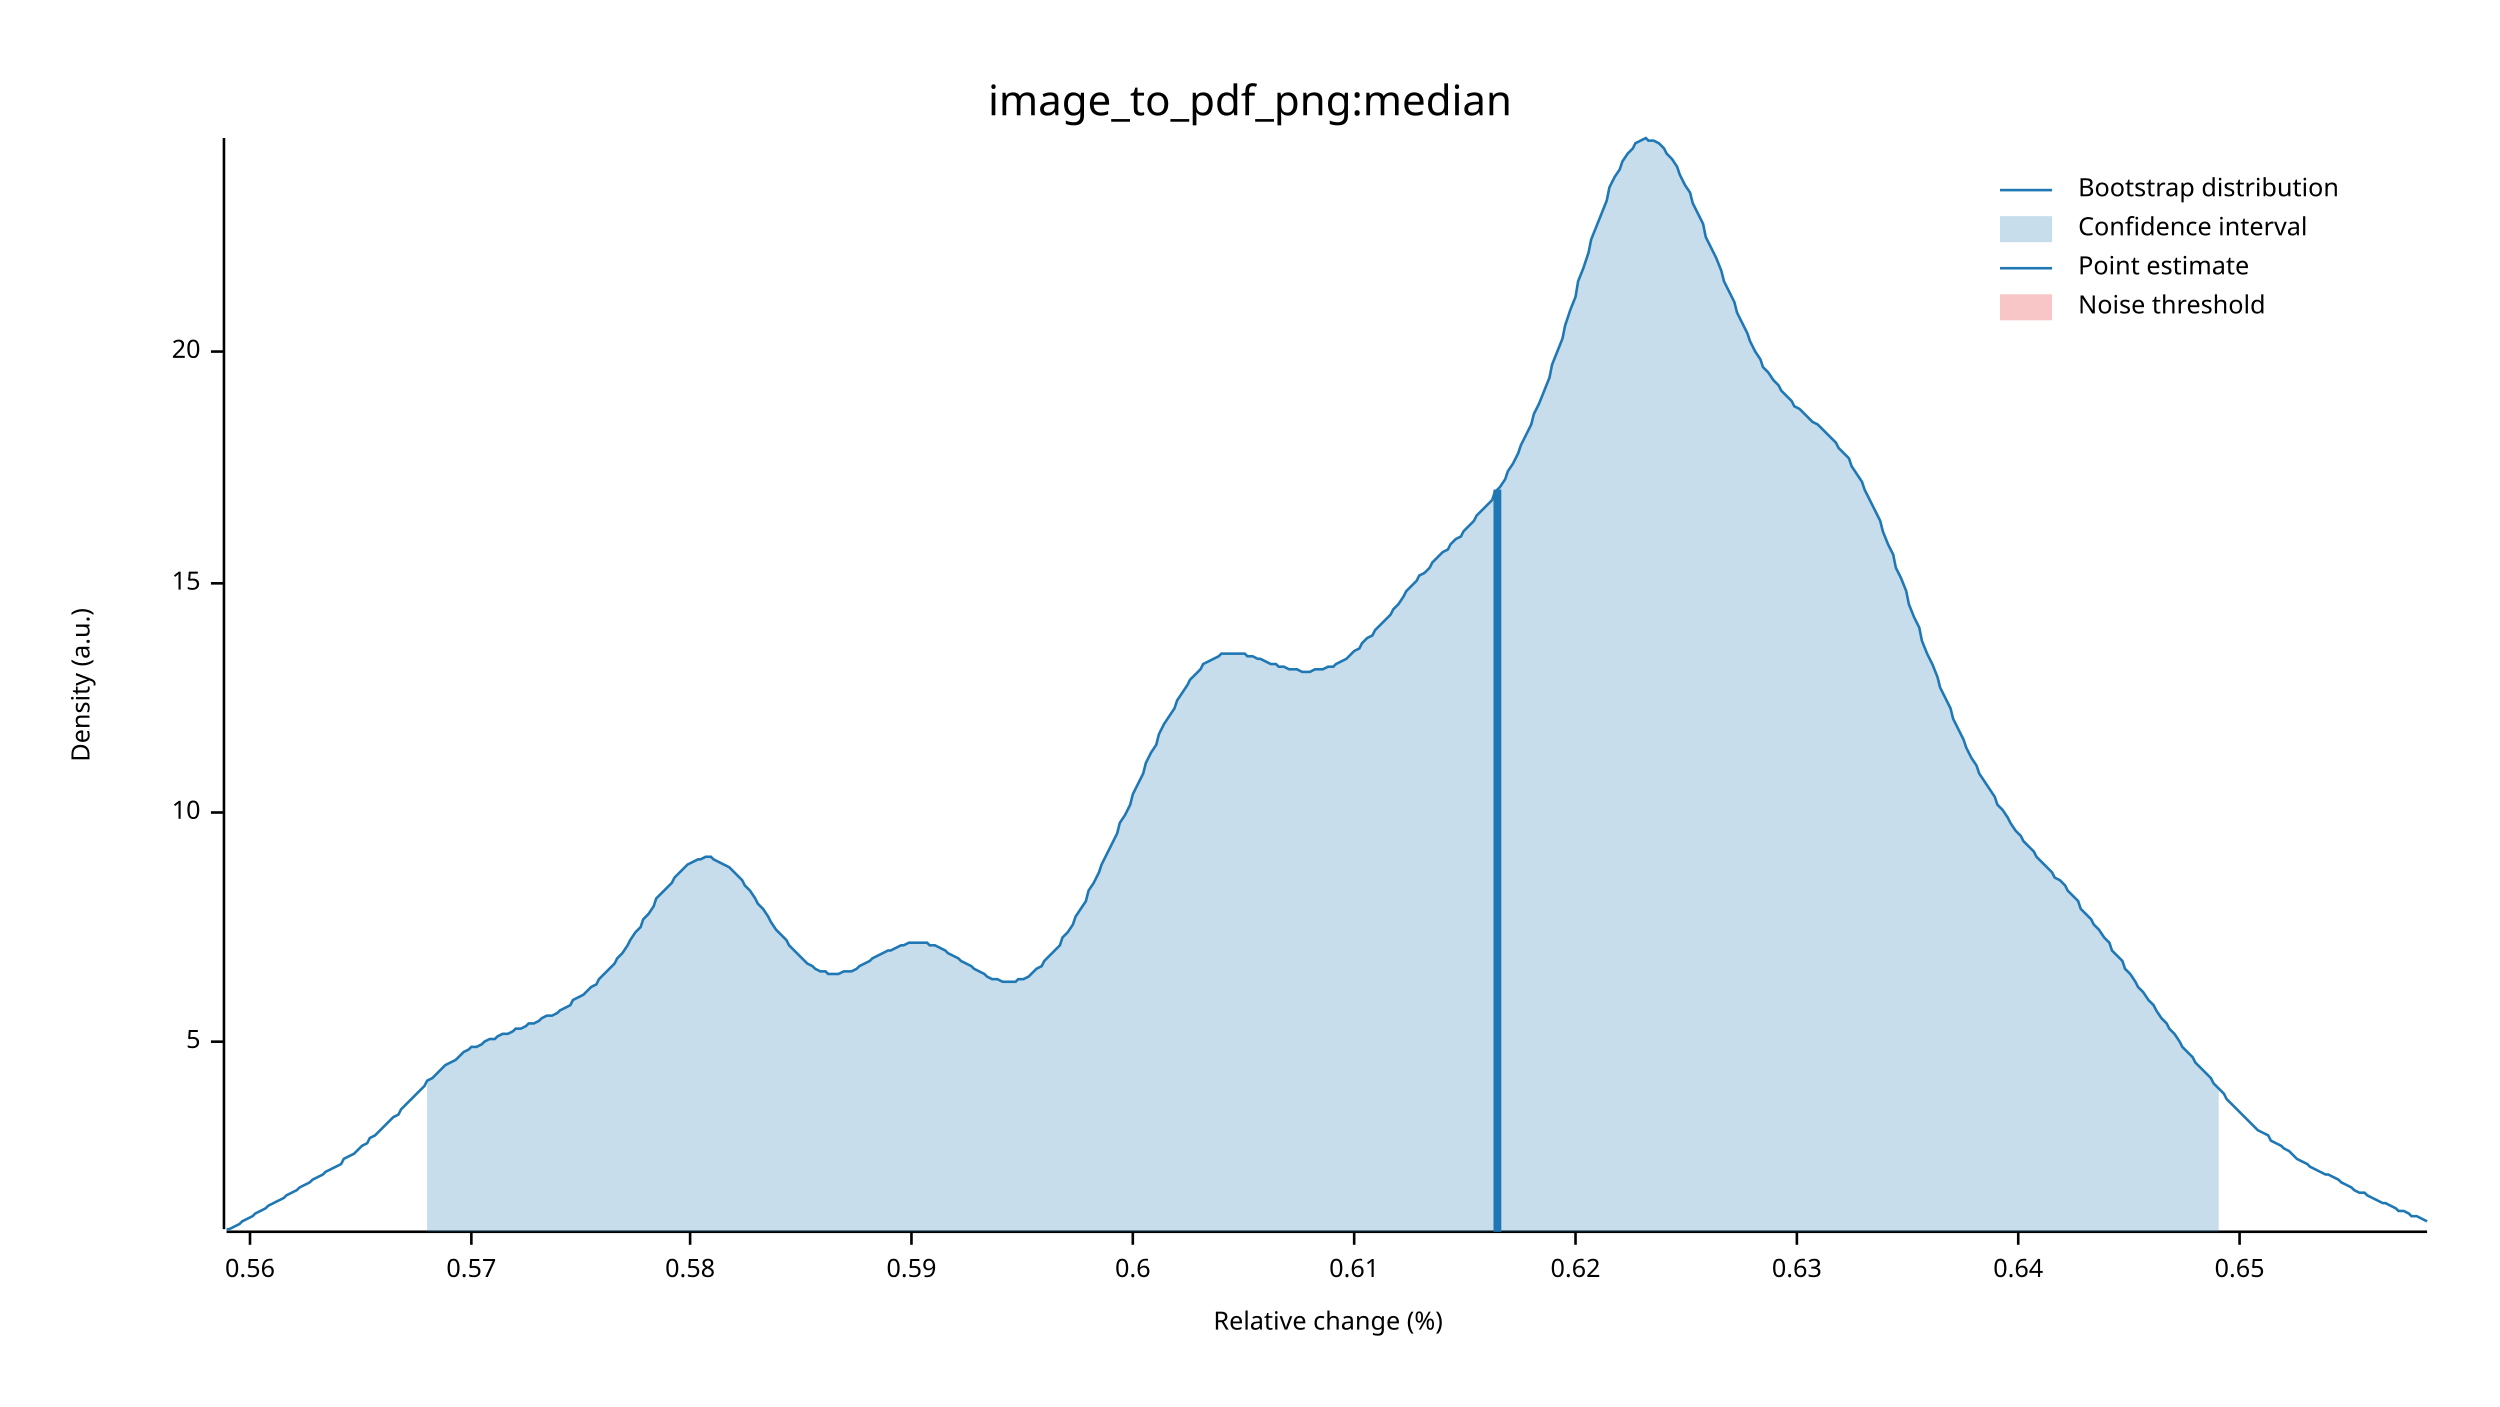
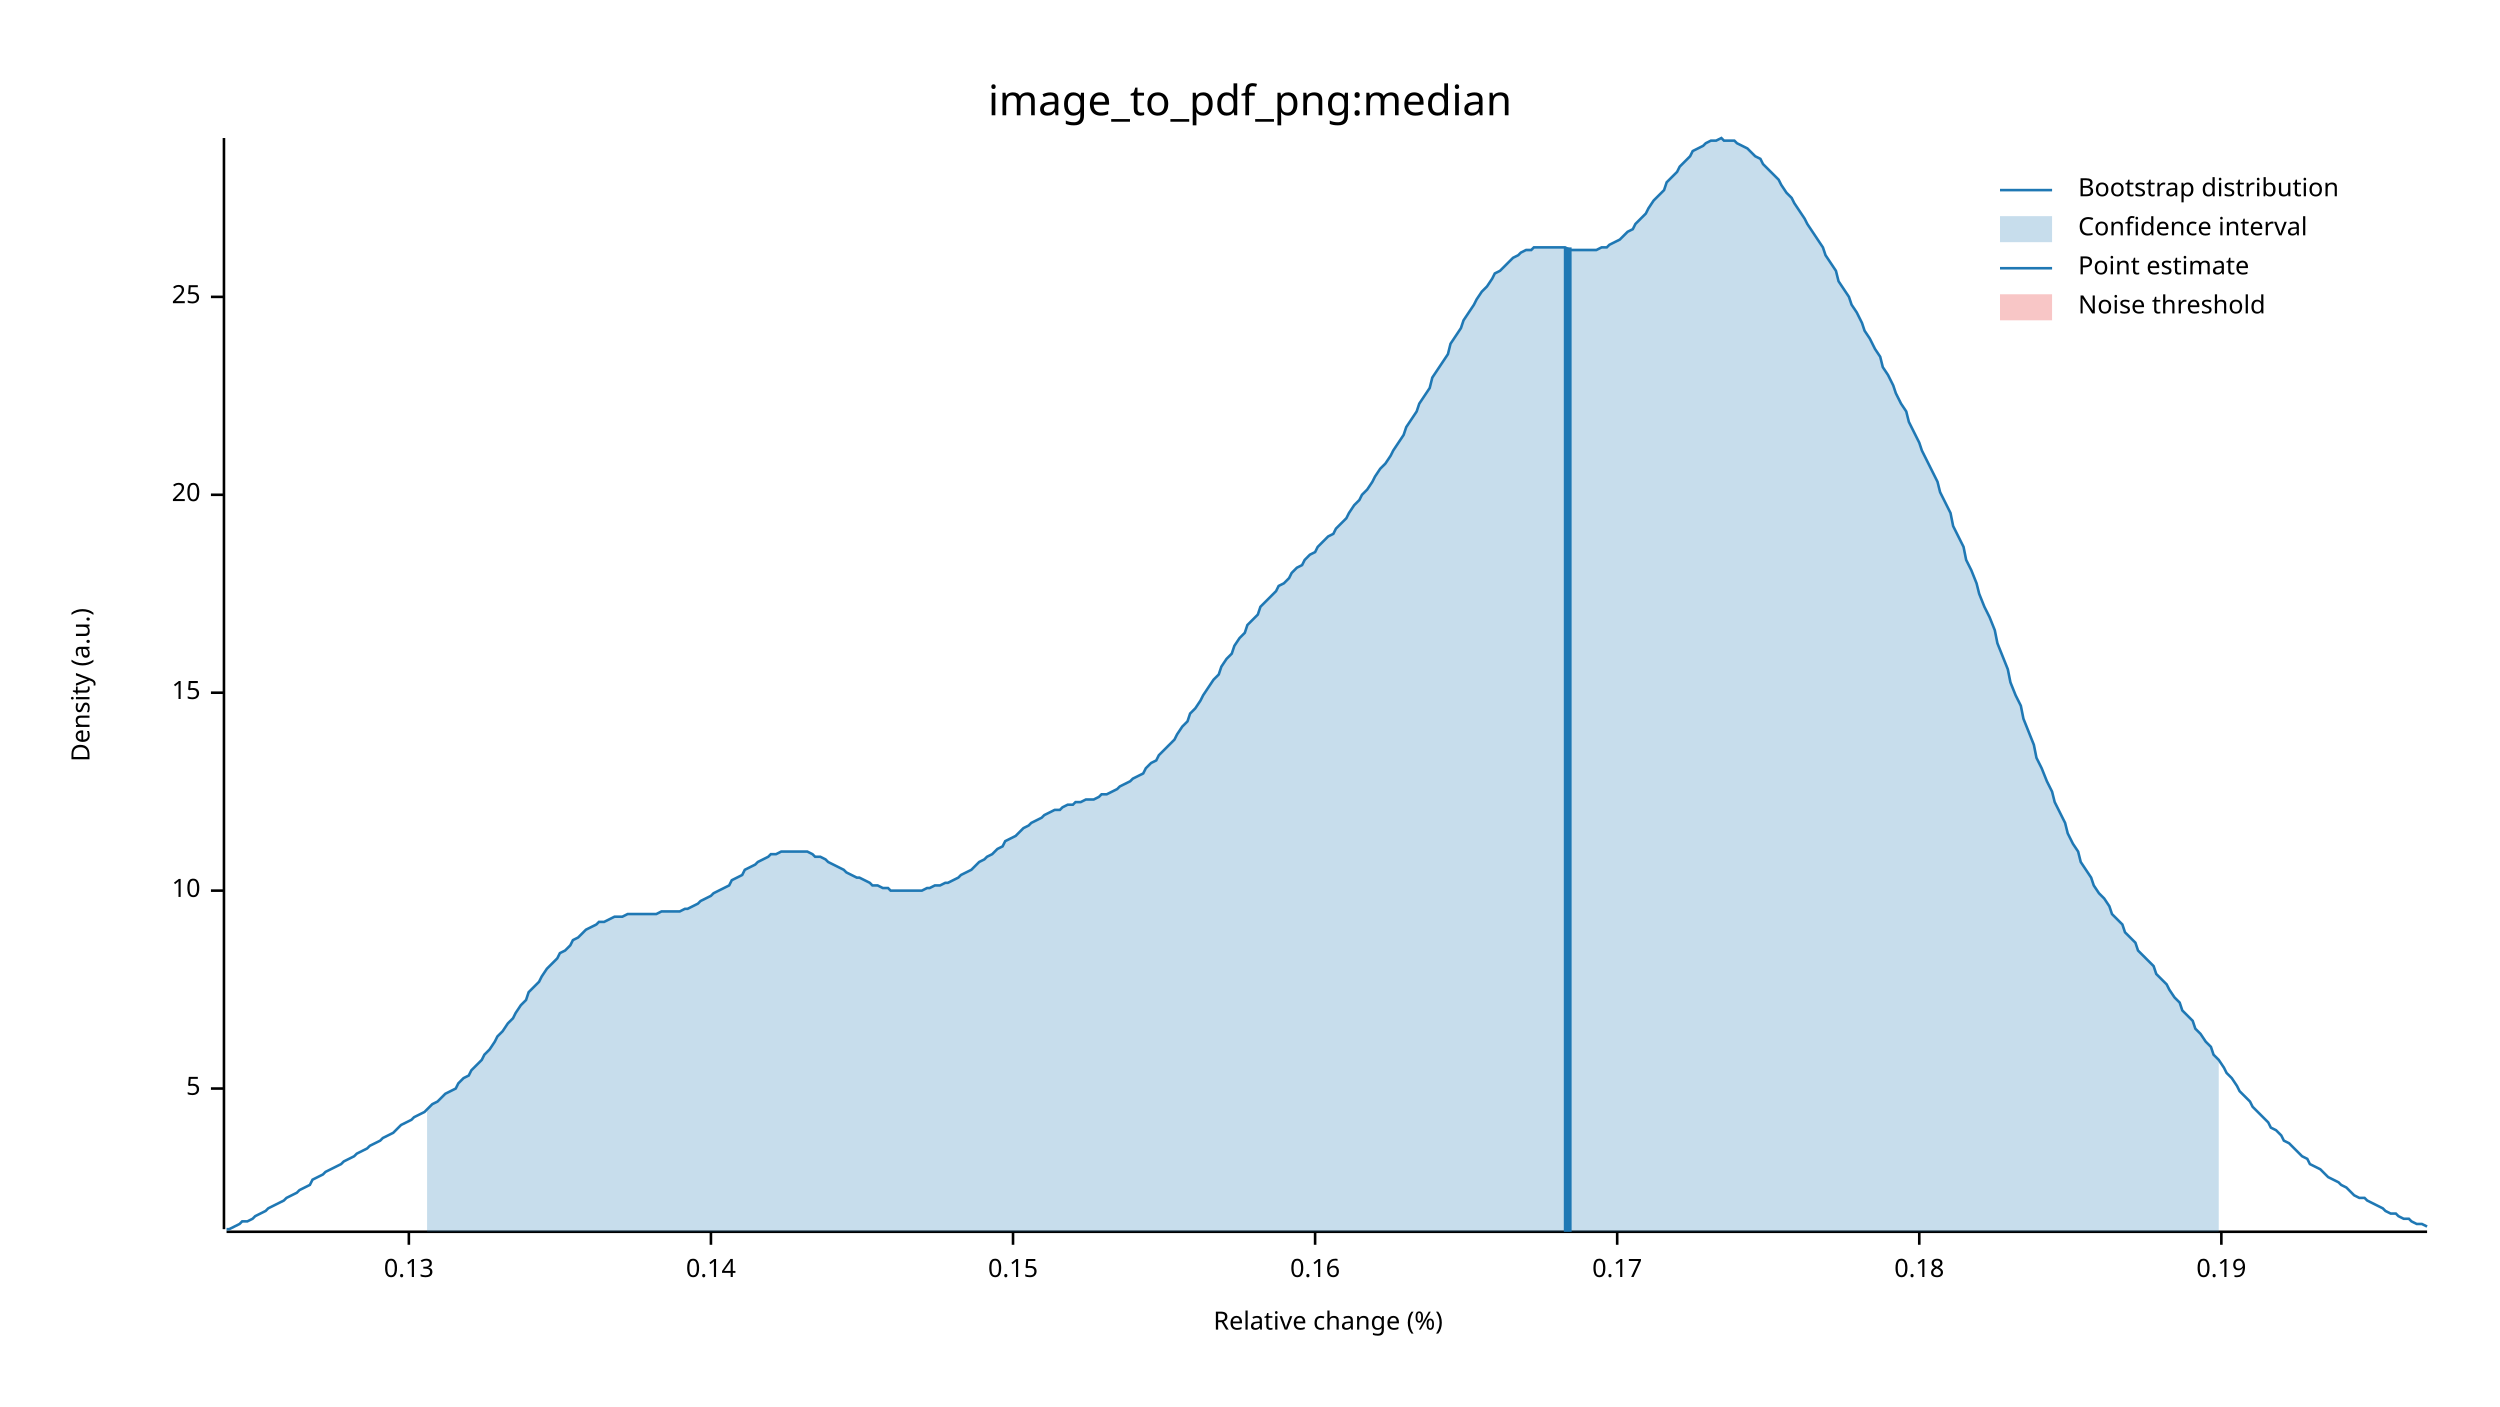
<svg xmlns="http://www.w3.org/2000/svg" width="960" height="540" viewBox="0 0 960 540">
  <text x="480" y="32" dy="0.76em" text-anchor="middle" font-family="sans-serif" font-size="16.129" opacity="1" fill="#000000">
image_to_pdf_png:median
</text>
  <text x="27" y="263" dy="0.76em" text-anchor="middle" font-family="sans-serif" font-size="9.677" opacity="1" fill="#000000" transform="rotate(270, 27, 263)">
Density (a.u.)
</text>
  <text x="510" y="513" dy="-0.5ex" text-anchor="middle" font-family="sans-serif" font-size="9.677" opacity="1" fill="#000000">
Relative change (%)
</text>
  <polyline fill="none" opacity="1" stroke="#000000" stroke-width="1" points="86,53 86,472 " />
-   <text x="77" y="400" dy="0.5ex" text-anchor="end" font-family="sans-serif" font-size="9.677" opacity="1" fill="#000000">
+   <text x="77" y="418" dy="0.5ex" text-anchor="end" font-family="sans-serif" font-size="9.677" opacity="1" fill="#000000">
5
</text>
-   <polyline fill="none" opacity="1" stroke="#000000" stroke-width="1" points="81,400 86,400 " />
-   <text x="77" y="312" dy="0.5ex" text-anchor="end" font-family="sans-serif" font-size="9.677" opacity="1" fill="#000000">
+   <polyline fill="none" opacity="1" stroke="#000000" stroke-width="1" points="81,418 86,418 " />
+   <text x="77" y="342" dy="0.5ex" text-anchor="end" font-family="sans-serif" font-size="9.677" opacity="1" fill="#000000">
10
</text>
-   <polyline fill="none" opacity="1" stroke="#000000" stroke-width="1" points="81,312 86,312 " />
-   <text x="77" y="224" dy="0.5ex" text-anchor="end" font-family="sans-serif" font-size="9.677" opacity="1" fill="#000000">
+   <polyline fill="none" opacity="1" stroke="#000000" stroke-width="1" points="81,342 86,342 " />
+   <text x="77" y="266" dy="0.5ex" text-anchor="end" font-family="sans-serif" font-size="9.677" opacity="1" fill="#000000">
15
</text>
-   <polyline fill="none" opacity="1" stroke="#000000" stroke-width="1" points="81,224 86,224 " />
-   <text x="77" y="135" dy="0.5ex" text-anchor="end" font-family="sans-serif" font-size="9.677" opacity="1" fill="#000000">
+   <polyline fill="none" opacity="1" stroke="#000000" stroke-width="1" points="81,266 86,266 " />
+   <text x="77" y="190" dy="0.5ex" text-anchor="end" font-family="sans-serif" font-size="9.677" opacity="1" fill="#000000">
20
</text>
-   <polyline fill="none" opacity="1" stroke="#000000" stroke-width="1" points="81,135 86,135 " />
+   <polyline fill="none" opacity="1" stroke="#000000" stroke-width="1" points="81,190 86,190 " />
+   <text x="77" y="114" dy="0.5ex" text-anchor="end" font-family="sans-serif" font-size="9.677" opacity="1" fill="#000000">
+ 25
+ </text>
+   <polyline fill="none" opacity="1" stroke="#000000" stroke-width="1" points="81,114 86,114 " />
  <polyline fill="none" opacity="1" stroke="#000000" stroke-width="1" points="87,473 932,473 " />
-   <text x="96" y="483" dy="0.76em" text-anchor="middle" font-family="sans-serif" font-size="9.677" opacity="1" fill="#000000">
- 0.56
+   <text x="157" y="483" dy="0.76em" text-anchor="middle" font-family="sans-serif" font-size="9.677" opacity="1" fill="#000000">
+ 0.13
</text>
-   <polyline fill="none" opacity="1" stroke="#000000" stroke-width="1" points="96,473 96,478 " />
-   <text x="181" y="483" dy="0.76em" text-anchor="middle" font-family="sans-serif" font-size="9.677" opacity="1" fill="#000000">
- 0.57
+   <polyline fill="none" opacity="1" stroke="#000000" stroke-width="1" points="157,473 157,478 " />
+   <text x="273" y="483" dy="0.76em" text-anchor="middle" font-family="sans-serif" font-size="9.677" opacity="1" fill="#000000">
+ 0.14
</text>
-   <polyline fill="none" opacity="1" stroke="#000000" stroke-width="1" points="181,473 181,478 " />
-   <text x="265" y="483" dy="0.76em" text-anchor="middle" font-family="sans-serif" font-size="9.677" opacity="1" fill="#000000">
- 0.58
+   <polyline fill="none" opacity="1" stroke="#000000" stroke-width="1" points="273,473 273,478 " />
+   <text x="389" y="483" dy="0.76em" text-anchor="middle" font-family="sans-serif" font-size="9.677" opacity="1" fill="#000000">
+ 0.15
</text>
-   <polyline fill="none" opacity="1" stroke="#000000" stroke-width="1" points="265,473 265,478 " />
-   <text x="350" y="483" dy="0.76em" text-anchor="middle" font-family="sans-serif" font-size="9.677" opacity="1" fill="#000000">
- 0.59
+   <polyline fill="none" opacity="1" stroke="#000000" stroke-width="1" points="389,473 389,478 " />
+   <text x="505" y="483" dy="0.76em" text-anchor="middle" font-family="sans-serif" font-size="9.677" opacity="1" fill="#000000">
+ 0.16
</text>
-   <polyline fill="none" opacity="1" stroke="#000000" stroke-width="1" points="350,473 350,478 " />
-   <text x="435" y="483" dy="0.76em" text-anchor="middle" font-family="sans-serif" font-size="9.677" opacity="1" fill="#000000">
- 0.6
+   <polyline fill="none" opacity="1" stroke="#000000" stroke-width="1" points="505,473 505,478 " />
+   <text x="621" y="483" dy="0.76em" text-anchor="middle" font-family="sans-serif" font-size="9.677" opacity="1" fill="#000000">
+ 0.17
</text>
-   <polyline fill="none" opacity="1" stroke="#000000" stroke-width="1" points="435,473 435,478 " />
-   <text x="520" y="483" dy="0.76em" text-anchor="middle" font-family="sans-serif" font-size="9.677" opacity="1" fill="#000000">
- 0.61
+   <polyline fill="none" opacity="1" stroke="#000000" stroke-width="1" points="621,473 621,478 " />
+   <text x="737" y="483" dy="0.76em" text-anchor="middle" font-family="sans-serif" font-size="9.677" opacity="1" fill="#000000">
+ 0.18
</text>
-   <polyline fill="none" opacity="1" stroke="#000000" stroke-width="1" points="520,473 520,478 " />
-   <text x="605" y="483" dy="0.76em" text-anchor="middle" font-family="sans-serif" font-size="9.677" opacity="1" fill="#000000">
- 0.62
+   <polyline fill="none" opacity="1" stroke="#000000" stroke-width="1" points="737,473 737,478 " />
+   <text x="853" y="483" dy="0.76em" text-anchor="middle" font-family="sans-serif" font-size="9.677" opacity="1" fill="#000000">
+ 0.19
</text>
-   <polyline fill="none" opacity="1" stroke="#000000" stroke-width="1" points="605,473 605,478 " />
-   <text x="690" y="483" dy="0.76em" text-anchor="middle" font-family="sans-serif" font-size="9.677" opacity="1" fill="#000000">
- 0.63
- </text>
-   <polyline fill="none" opacity="1" stroke="#000000" stroke-width="1" points="690,473 690,478 " />
-   <text x="775" y="483" dy="0.76em" text-anchor="middle" font-family="sans-serif" font-size="9.677" opacity="1" fill="#000000">
- 0.64
- </text>
-   <polyline fill="none" opacity="1" stroke="#000000" stroke-width="1" points="775,473 775,478 " />
-   <text x="860" y="483" dy="0.76em" text-anchor="middle" font-family="sans-serif" font-size="9.677" opacity="1" fill="#000000">
- 0.65
- </text>
-   <polyline fill="none" opacity="1" stroke="#000000" stroke-width="1" points="860,473 860,478 " />
-   <polyline fill="none" opacity="1" stroke="#1F78B4" stroke-width="1" points="87,472 88,472 90,471 92,470 93,469 95,468 97,467 98,466 100,465 102,464 103,463 105,462 107,461 109,460 110,459 112,458 114,457 115,456 117,455 119,454 120,453 122,452 124,451 125,450 127,449 129,448 131,447 132,445 134,444 136,443 137,442 139,440 141,439 142,437 144,436 146,434 147,433 149,431 151,429 153,428 154,426 156,424 158,422 159,421 161,419 163,417 164,415 166,414 168,412 169,411 171,409 173,408 175,407 176,406 178,404 180,403 181,402 183,402 185,401 186,400 188,399 190,399 191,398 193,397 195,397 197,396 198,395 200,395 202,394 203,393 205,393 207,392 208,391 210,390 212,390 214,389 215,388 217,387 219,386 220,384 222,383 224,382 225,381 227,379 229,378 230,376 232,374 234,372 236,370 237,368 239,366 241,363 242,361 244,358 246,356 247,353 249,351 251,348 252,345 254,343 256,341 258,339 259,337 261,335 263,333 264,332 266,331 268,330 269,330 271,329 273,329 274,330 276,331 278,332 280,333 281,334 283,336 285,338 286,340 288,342 290,345 291,347 293,349 295,352 296,354 298,357 300,359 302,361 303,363 305,365 307,367 308,368 310,370 312,371 313,372 315,373 317,373 318,374 320,374 322,374 324,373 325,373 327,373 329,372 330,371 332,370 334,369 335,368 337,367 339,366 341,365 342,365 344,364 346,363 347,363 349,362 351,362 352,362 354,362 356,362 357,363 359,363 361,364 363,365 364,366 366,367 368,368 369,369 371,370 373,371 374,372 376,373 378,374 379,375 381,376 383,376 385,377 386,377 388,377 390,377 391,376 393,376 395,375 396,374 398,372 400,371 401,369 403,367 405,365 407,363 408,360 410,358 412,355 413,352 415,349 417,346 418,342 420,339 422,335 423,332 425,328 427,324 429,320 430,316 432,313 434,309 435,305 437,301 439,297 440,293 442,289 444,286 445,282 447,278 449,275 451,272 452,269 454,266 456,263 457,261 459,259 461,257 462,255 464,254 466,253 468,252 469,251 471,251 473,251 474,251 476,251 478,251 479,252 481,252 483,253 484,253 486,254 488,255 490,255 491,256 493,256 495,257 496,257 498,257 500,258 501,258 503,258 505,257 506,257 508,257 510,256 512,256 513,255 515,254 517,253 518,252 520,250 522,249 523,247 525,245 527,244 528,242 530,240 532,238 534,236 535,234 537,232 539,229 540,227 542,225 544,223 545,221 547,220 549,218 550,216 552,214 554,212 556,211 557,209 559,207 561,206 562,204 564,202 566,200 567,198 569,196 571,194 573,192 574,189 576,187 578,184 579,181 581,178 583,174 584,171 586,167 588,163 589,159 591,155 593,150 595,145 596,140 598,135 600,130 601,125 603,119 605,114 606,108 608,103 610,97 611,92 613,87 615,82 617,77 618,72 620,68 622,65 623,62 625,59 627,57 628,55 630,54 632,53 633,54 635,54 637,55 639,57 640,59 642,61 644,64 645,67 647,71 649,74 650,78 652,82 654,86 655,91 657,95 659,99 661,104 662,108 664,112 666,116 667,120 669,124 671,128 672,131 674,135 676,138 677,141 679,143 681,146 683,148 684,150 686,152 688,154 689,156 691,157 693,159 694,160 696,162 698,163 700,165 701,166 703,168 705,170 706,172 708,174 710,176 711,179 713,182 715,185 716,188 718,192 720,196 722,200 723,204 725,209 727,213 728,218 730,222 732,227 733,232 735,237 737,241 738,246 740,251 742,255 744,260 745,264 747,268 749,272 750,276 752,280 754,284 755,287 757,291 759,294 760,297 762,300 764,303 766,306 767,309 769,311 771,314 772,316 774,319 776,321 777,323 779,325 781,327 782,329 784,331 786,333 788,335 789,337 791,338 793,340 794,342 796,344 798,346 799,349 801,351 803,353 804,355 806,357 808,360 810,362 811,365 813,367 815,369 816,372 818,374 820,377 821,379 823,381 825,384 827,386 828,388 830,391 832,393 833,395 835,397 837,400 838,402 840,404 842,406 843,408 845,410 847,412 849,414 850,416 852,418 854,420 855,422 857,424 859,426 860,427 862,429 864,431 865,432 867,434 869,435 871,436 872,438 874,439 876,440 877,441 879,442 881,444 882,445 884,446 886,447 887,448 889,449 891,450 893,451 894,451 896,452 898,453 899,454 901,455 903,456 904,457 906,458 908,458 909,459 911,460 913,461 915,462 916,462 918,463 920,464 921,465 923,465 925,466 926,467 928,467 930,468 932,469 " />
-   <polygon opacity="0.25" fill="#1F78B4" points="164,415 166,414 168,412 169,411 171,409 173,408 175,407 176,406 178,404 180,403 181,402 183,402 185,401 186,400 188,399 190,399 191,398 193,397 195,397 197,396 198,395 200,395 202,394 203,393 205,393 207,392 208,391 210,390 212,390 214,389 215,388 217,387 219,386 220,384 222,383 224,382 225,381 227,379 229,378 230,376 232,374 234,372 236,370 237,368 239,366 241,363 242,361 244,358 246,356 247,353 249,351 251,348 252,345 254,343 256,341 258,339 259,337 261,335 263,333 264,332 266,331 268,330 269,330 271,329 273,329 274,330 276,331 278,332 280,333 281,334 283,336 285,338 286,340 288,342 290,345 291,347 293,349 295,352 296,354 298,357 300,359 302,361 303,363 305,365 307,367 308,368 310,370 312,371 313,372 315,373 317,373 318,374 320,374 322,374 324,373 325,373 327,373 329,372 330,371 332,370 334,369 335,368 337,367 339,366 341,365 342,365 344,364 346,363 347,363 349,362 351,362 352,362 354,362 356,362 357,363 359,363 361,364 363,365 364,366 366,367 368,368 369,369 371,370 373,371 374,372 376,373 378,374 379,375 381,376 383,376 385,377 386,377 388,377 390,377 391,376 393,376 395,375 396,374 398,372 400,371 401,369 403,367 405,365 407,363 408,360 410,358 412,355 413,352 415,349 417,346 418,342 420,339 422,335 423,332 425,328 427,324 429,320 430,316 432,313 434,309 435,305 437,301 439,297 440,293 442,289 444,286 445,282 447,278 449,275 451,272 452,269 454,266 456,263 457,261 459,259 461,257 462,255 464,254 466,253 468,252 469,251 471,251 473,251 474,251 476,251 478,251 479,252 481,252 483,253 484,253 486,254 488,255 490,255 491,256 493,256 495,257 496,257 498,257 500,258 501,258 503,258 505,257 506,257 508,257 510,256 512,256 513,255 515,254 517,253 518,252 520,250 522,249 523,247 525,245 527,244 528,242 530,240 532,238 534,236 535,234 537,232 539,229 540,227 542,225 544,223 545,221 547,220 549,218 550,216 552,214 554,212 556,211 557,209 559,207 561,206 562,204 564,202 566,200 567,198 569,196 571,194 573,192 574,189 576,187 578,184 579,181 581,178 583,174 584,171 586,167 588,163 589,159 591,155 593,150 595,145 596,140 598,135 600,130 601,125 603,119 605,114 606,108 608,103 610,97 611,92 613,87 615,82 617,77 618,72 620,68 622,65 623,62 625,59 627,57 628,55 630,54 632,53 633,54 635,54 637,55 639,57 640,59 642,61 644,64 645,67 647,71 649,74 650,78 652,82 654,86 655,91 657,95 659,99 661,104 662,108 664,112 666,116 667,120 669,124 671,128 672,131 674,135 676,138 677,141 679,143 681,146 683,148 684,150 686,152 688,154 689,156 691,157 693,159 694,160 696,162 698,163 700,165 701,166 703,168 705,170 706,172 708,174 710,176 711,179 713,182 715,185 716,188 718,192 720,196 722,200 723,204 725,209 727,213 728,218 730,222 732,227 733,232 735,237 737,241 738,246 740,251 742,255 744,260 745,264 747,268 749,272 750,276 752,280 754,284 755,287 757,291 759,294 760,297 762,300 764,303 766,306 767,309 769,311 771,314 772,316 774,319 776,321 777,323 779,325 781,327 782,329 784,331 786,333 788,335 789,337 791,338 793,340 794,342 796,344 798,346 799,349 801,351 803,353 804,355 806,357 808,360 810,362 811,365 813,367 815,369 816,372 818,374 820,377 821,379 823,381 825,384 827,386 828,388 830,391 832,393 833,395 835,397 837,400 838,402 840,404 842,406 843,408 845,410 847,412 849,414 850,416 852,418 852,473 164,473 " />
-   <polyline fill="none" opacity="1" stroke="#1F78B4" stroke-width="3" points="575,473 575,188 " />
+   <polyline fill="none" opacity="1" stroke="#000000" stroke-width="1" points="853,473 853,478 " />
+   <polyline fill="none" opacity="1" stroke="#1F78B4" stroke-width="1" points="87,472 88,472 90,471 92,470 93,469 95,469 97,468 98,467 100,466 102,465 103,464 105,463 107,462 109,461 110,460 112,459 114,458 115,457 117,456 119,455 120,453 122,452 124,451 125,450 127,449 129,448 131,447 132,446 134,445 136,444 137,443 139,442 141,441 142,440 144,439 146,438 147,437 149,436 151,435 153,433 154,432 156,431 158,430 159,429 161,428 163,427 164,426 166,424 168,423 169,422 171,420 173,419 175,418 176,416 178,414 180,413 181,411 183,409 185,407 186,405 188,403 190,400 191,398 193,396 195,393 197,391 198,389 200,386 202,384 203,381 205,379 207,377 208,375 210,372 212,370 214,368 215,366 217,365 219,363 220,361 222,360 224,358 225,357 227,356 229,355 230,354 232,354 234,353 236,352 237,352 239,352 241,351 242,351 244,351 246,351 247,351 249,351 251,351 252,351 254,350 256,350 258,350 259,350 261,350 263,349 264,349 266,348 268,347 269,346 271,345 273,344 274,343 276,342 278,341 280,340 281,338 283,337 285,336 286,334 288,333 290,332 291,331 293,330 295,329 296,328 298,328 300,327 302,327 303,327 305,327 307,327 308,327 310,327 312,328 313,329 315,329 317,330 318,331 320,332 322,333 324,334 325,335 327,336 329,337 330,337 332,338 334,339 335,340 337,340 339,341 341,341 342,342 344,342 346,342 347,342 349,342 351,342 352,342 354,342 356,341 357,341 359,340 361,340 363,339 364,339 366,338 368,337 369,336 371,335 373,334 374,333 376,331 378,330 379,329 381,328 383,326 385,325 386,323 388,322 390,321 391,320 393,318 395,317 396,316 398,315 400,314 401,313 403,312 405,311 407,311 408,310 410,309 412,309 413,308 415,308 417,307 418,307 420,307 422,306 423,305 425,305 427,304 429,303 430,302 432,301 434,300 435,299 437,298 439,297 440,295 442,293 444,292 445,290 447,288 449,286 451,284 452,282 454,279 456,277 457,274 459,272 461,269 462,267 464,264 466,261 468,259 469,256 471,253 473,251 474,248 476,245 478,243 479,240 481,238 483,236 484,233 486,231 488,229 490,227 491,225 493,224 495,222 496,220 498,218 500,217 501,215 503,213 505,212 506,210 508,208 510,206 512,205 513,203 515,201 517,199 518,197 520,194 522,192 523,190 525,188 527,185 528,183 530,180 532,178 534,175 535,173 537,170 539,167 540,164 542,161 544,158 545,155 547,152 549,149 550,145 552,142 554,139 556,136 557,132 559,129 561,126 562,123 564,120 566,117 567,115 569,112 571,110 573,107 574,105 576,104 578,102 579,101 581,99 583,98 584,97 586,96 588,96 589,95 591,95 593,95 595,95 596,95 598,95 600,95 601,95 603,96 605,96 606,96 608,96 610,96 611,96 613,96 615,95 617,95 618,94 620,93 622,92 623,91 625,89 627,88 628,86 630,84 632,82 633,80 635,77 637,75 639,73 640,70 642,68 644,66 645,64 647,62 649,60 650,58 652,57 654,56 655,55 657,54 659,54 661,53 662,54 664,54 666,54 667,55 669,56 671,57 672,58 674,60 676,61 677,63 679,65 681,67 683,69 684,71 686,74 688,76 689,78 691,81 693,84 694,86 696,89 698,92 700,95 701,98 703,101 705,104 706,108 708,111 710,114 711,117 713,120 715,124 716,127 718,130 720,134 722,137 723,141 725,144 727,148 728,151 730,155 732,158 733,162 735,166 737,170 738,173 740,177 742,181 744,185 745,189 747,193 749,197 750,202 752,206 754,210 755,215 757,219 759,224 760,228 762,233 764,237 766,242 767,247 769,252 771,257 772,262 774,267 776,271 777,276 779,281 781,286 782,291 784,295 786,300 788,304 789,308 791,312 793,316 794,320 796,324 798,327 799,331 801,334 803,337 804,340 806,343 808,345 810,348 811,351 813,353 815,355 816,358 818,360 820,362 821,365 823,367 825,369 827,371 828,374 830,376 832,378 833,380 835,383 837,385 838,388 840,390 842,392 843,395 845,397 847,400 849,402 850,405 852,407 854,410 855,412 857,414 859,417 860,419 862,421 864,423 865,425 867,427 869,429 871,431 872,433 874,434 876,436 877,438 879,439 881,441 882,442 884,444 886,445 887,447 889,448 891,449 893,451 894,452 896,453 898,454 899,455 901,456 903,458 904,459 906,460 908,460 909,461 911,462 913,463 915,464 916,465 918,466 920,466 921,467 923,468 925,468 926,469 928,470 930,470 932,471 " />
+   <polygon opacity="0.25" fill="#1F78B4" points="164,426 166,424 168,423 169,422 171,420 173,419 175,418 176,416 178,414 180,413 181,411 183,409 185,407 186,405 188,403 190,400 191,398 193,396 195,393 197,391 198,389 200,386 202,384 203,381 205,379 207,377 208,375 210,372 212,370 214,368 215,366 217,365 219,363 220,361 222,360 224,358 225,357 227,356 229,355 230,354 232,354 234,353 236,352 237,352 239,352 241,351 242,351 244,351 246,351 247,351 249,351 251,351 252,351 254,350 256,350 258,350 259,350 261,350 263,349 264,349 266,348 268,347 269,346 271,345 273,344 274,343 276,342 278,341 280,340 281,338 283,337 285,336 286,334 288,333 290,332 291,331 293,330 295,329 296,328 298,328 300,327 302,327 303,327 305,327 307,327 308,327 310,327 312,328 313,329 315,329 317,330 318,331 320,332 322,333 324,334 325,335 327,336 329,337 330,337 332,338 334,339 335,340 337,340 339,341 341,341 342,342 344,342 346,342 347,342 349,342 351,342 352,342 354,342 356,341 357,341 359,340 361,340 363,339 364,339 366,338 368,337 369,336 371,335 373,334 374,333 376,331 378,330 379,329 381,328 383,326 385,325 386,323 388,322 390,321 391,320 393,318 395,317 396,316 398,315 400,314 401,313 403,312 405,311 407,311 408,310 410,309 412,309 413,308 415,308 417,307 418,307 420,307 422,306 423,305 425,305 427,304 429,303 430,302 432,301 434,300 435,299 437,298 439,297 440,295 442,293 444,292 445,290 447,288 449,286 451,284 452,282 454,279 456,277 457,274 459,272 461,269 462,267 464,264 466,261 468,259 469,256 471,253 473,251 474,248 476,245 478,243 479,240 481,238 483,236 484,233 486,231 488,229 490,227 491,225 493,224 495,222 496,220 498,218 500,217 501,215 503,213 505,212 506,210 508,208 510,206 512,205 513,203 515,201 517,199 518,197 520,194 522,192 523,190 525,188 527,185 528,183 530,180 532,178 534,175 535,173 537,170 539,167 540,164 542,161 544,158 545,155 547,152 549,149 550,145 552,142 554,139 556,136 557,132 559,129 561,126 562,123 564,120 566,117 567,115 569,112 571,110 573,107 574,105 576,104 578,102 579,101 581,99 583,98 584,97 586,96 588,96 589,95 591,95 593,95 595,95 596,95 598,95 600,95 601,95 603,96 605,96 606,96 608,96 610,96 611,96 613,96 615,95 617,95 618,94 620,93 622,92 623,91 625,89 627,88 628,86 630,84 632,82 633,80 635,77 637,75 639,73 640,70 642,68 644,66 645,64 647,62 649,60 650,58 652,57 654,56 655,55 657,54 659,54 661,53 662,54 664,54 666,54 667,55 669,56 671,57 672,58 674,60 676,61 677,63 679,65 681,67 683,69 684,71 686,74 688,76 689,78 691,81 693,84 694,86 696,89 698,92 700,95 701,98 703,101 705,104 706,108 708,111 710,114 711,117 713,120 715,124 716,127 718,130 720,134 722,137 723,141 725,144 727,148 728,151 730,155 732,158 733,162 735,166 737,170 738,173 740,177 742,181 744,185 745,189 747,193 749,197 750,202 752,206 754,210 755,215 757,219 759,224 760,228 762,233 764,237 766,242 767,247 769,252 771,257 772,262 774,267 776,271 777,276 779,281 781,286 782,291 784,295 786,300 788,304 789,308 791,312 793,316 794,320 796,324 798,327 799,331 801,334 803,337 804,340 806,343 808,345 810,348 811,351 813,353 815,355 816,358 818,360 820,362 821,365 823,367 825,369 827,371 828,374 830,376 832,378 833,380 835,383 837,385 838,388 840,390 842,392 843,395 845,397 847,400 849,402 850,405 852,407 852,473 164,473 " />
+   <polyline fill="none" opacity="1" stroke="#1F78B4" stroke-width="3" points="602,473 602,95 " />
  <rect x="509" y="53" width="0" height="419" opacity="0.1" fill="#E31A1C" stroke="none" />
  <text x="798" y="68" dy="0.76em" text-anchor="start" font-family="sans-serif" font-size="9.677" opacity="1" fill="#000000">
Bootstrap distribution
</text>
  <text x="798" y="83" dy="0.76em" text-anchor="start" font-family="sans-serif" font-size="9.677" opacity="1" fill="#000000">
Confidence interval
</text>
  <text x="798" y="98" dy="0.76em" text-anchor="start" font-family="sans-serif" font-size="9.677" opacity="1" fill="#000000">
Point estimate
</text>
  <text x="798" y="113" dy="0.76em" text-anchor="start" font-family="sans-serif" font-size="9.677" opacity="1" fill="#000000">
Noise threshold
</text>
  <polyline fill="none" opacity="1" stroke="#1F78B4" stroke-width="1" points="768,73 788,73 " />
  <rect x="768" y="83" width="20" height="10" opacity="0.25" fill="#1F78B4" stroke="none" />
  <polyline fill="none" opacity="1" stroke="#1F78B4" stroke-width="1" points="768,103 788,103 " />
  <rect x="768" y="113" width="20" height="10" opacity="0.25" fill="#E31A1C" stroke="none" />
</svg>
